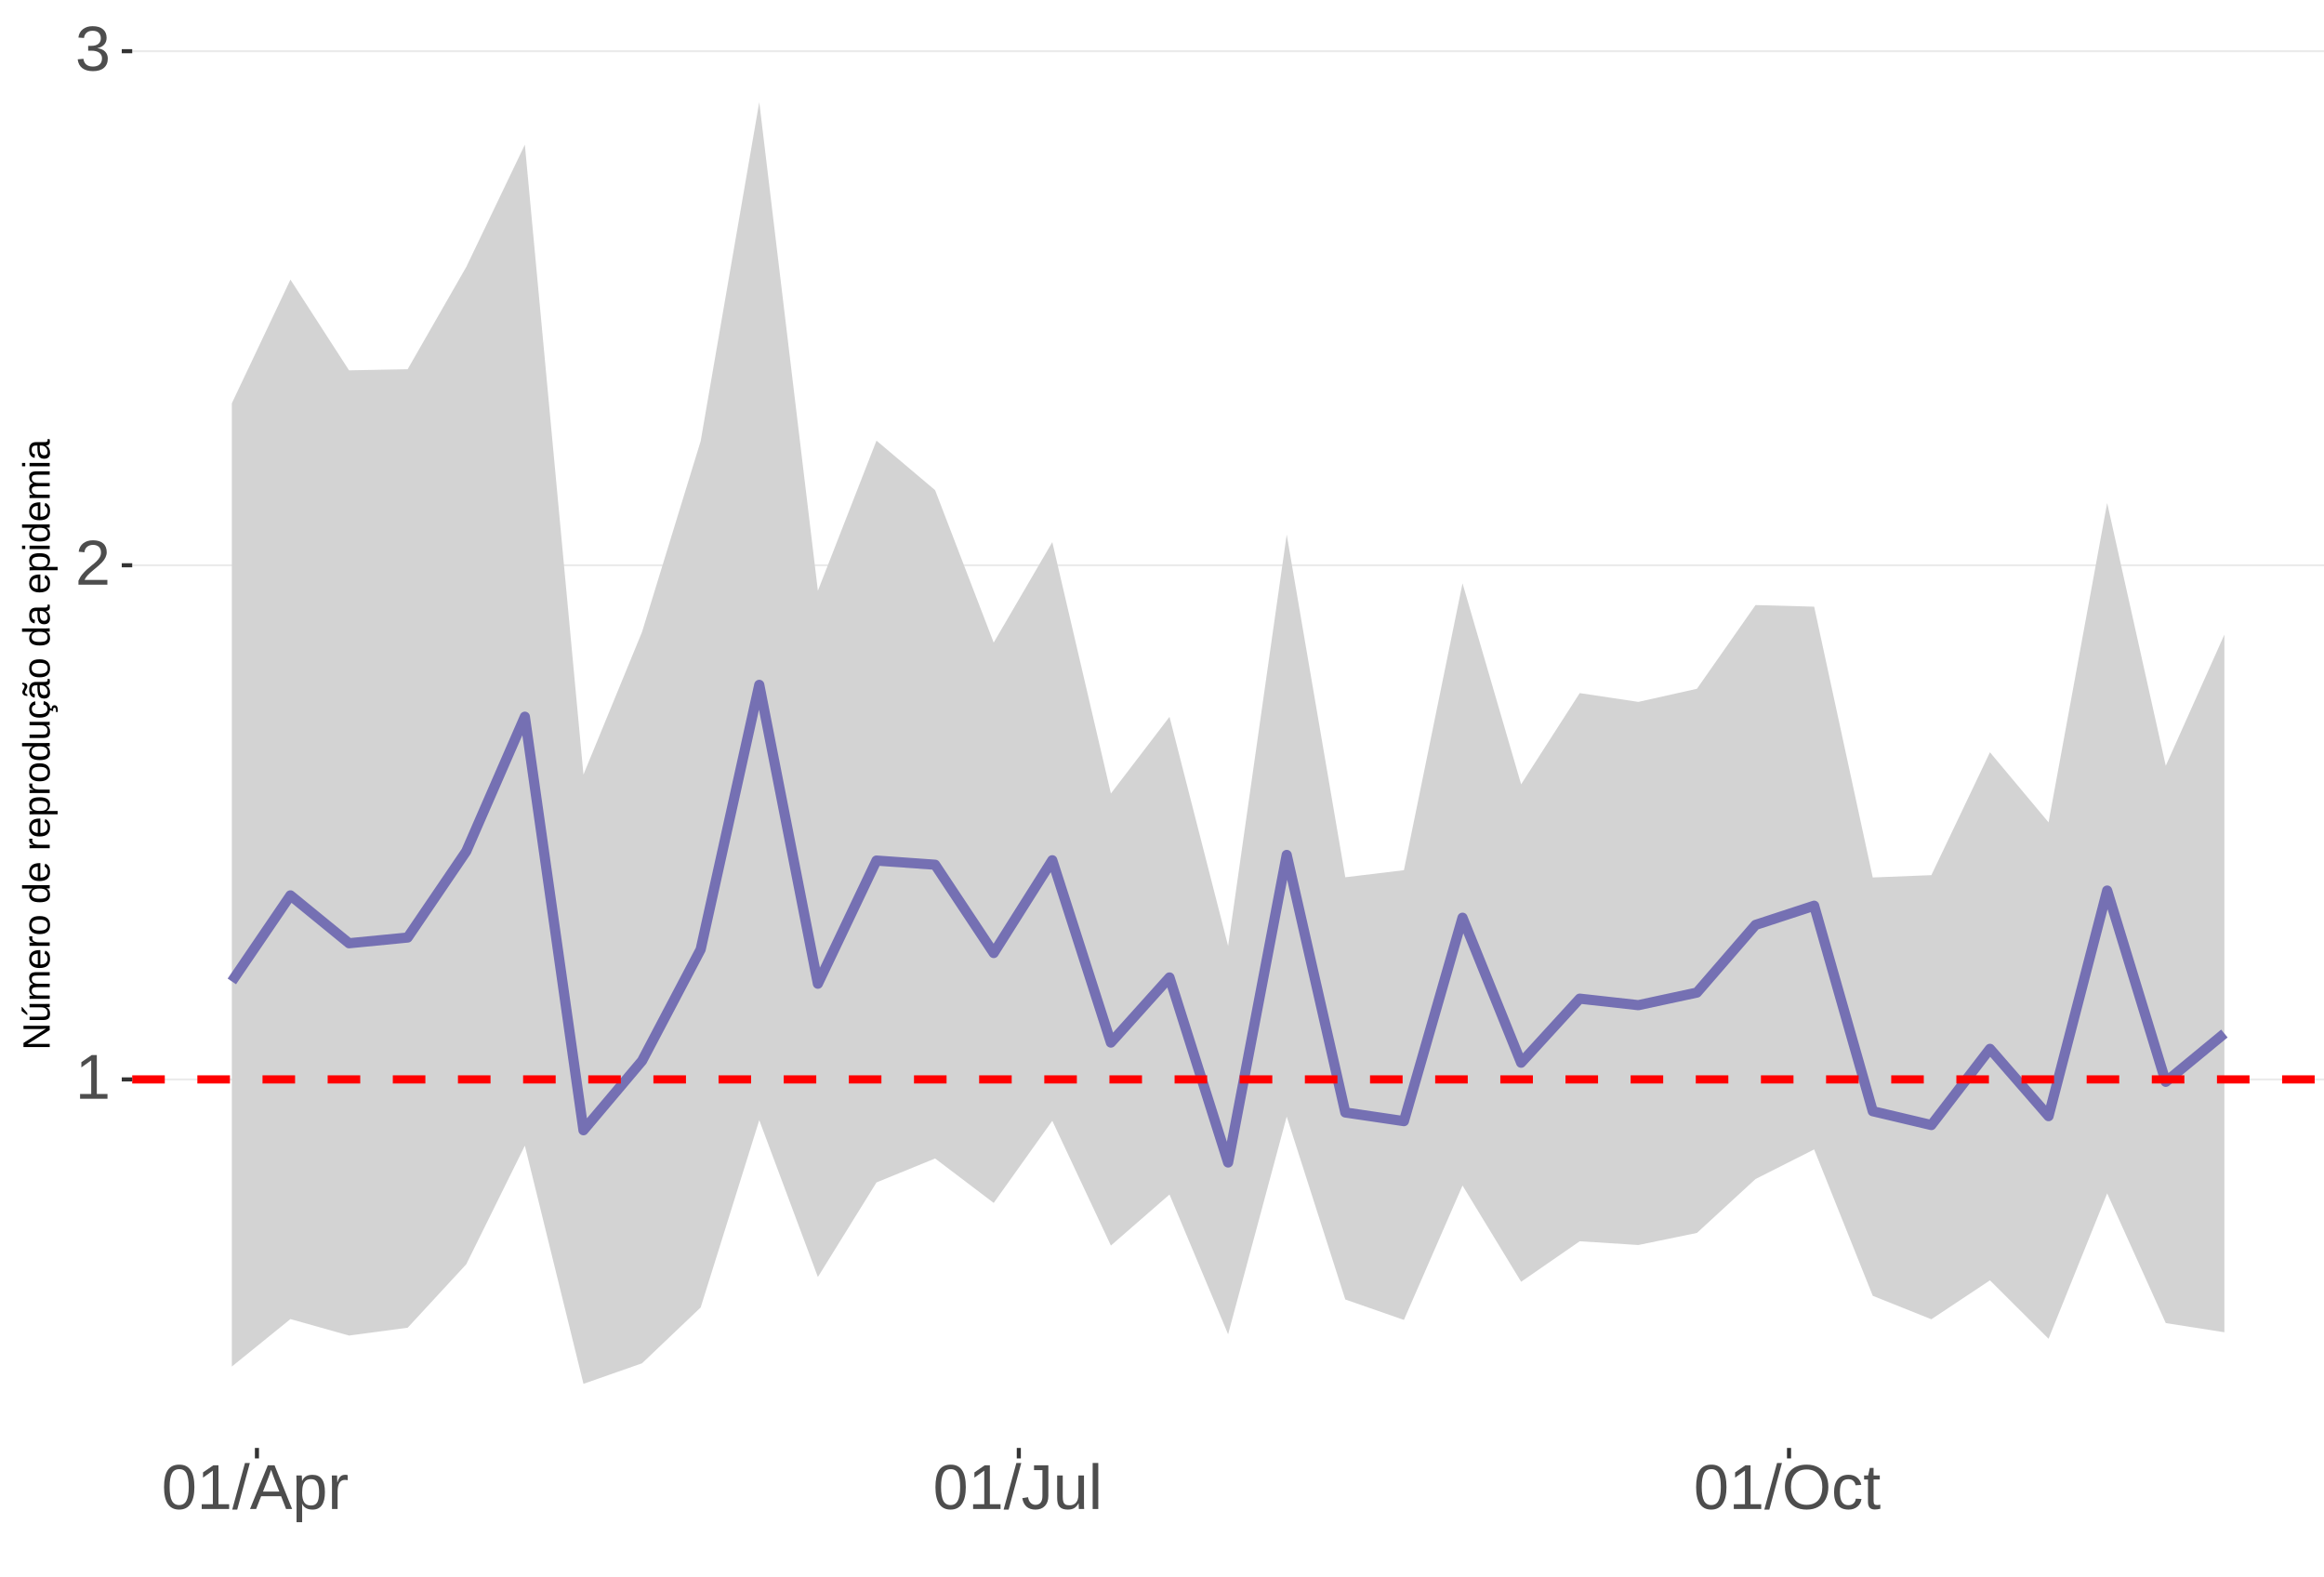
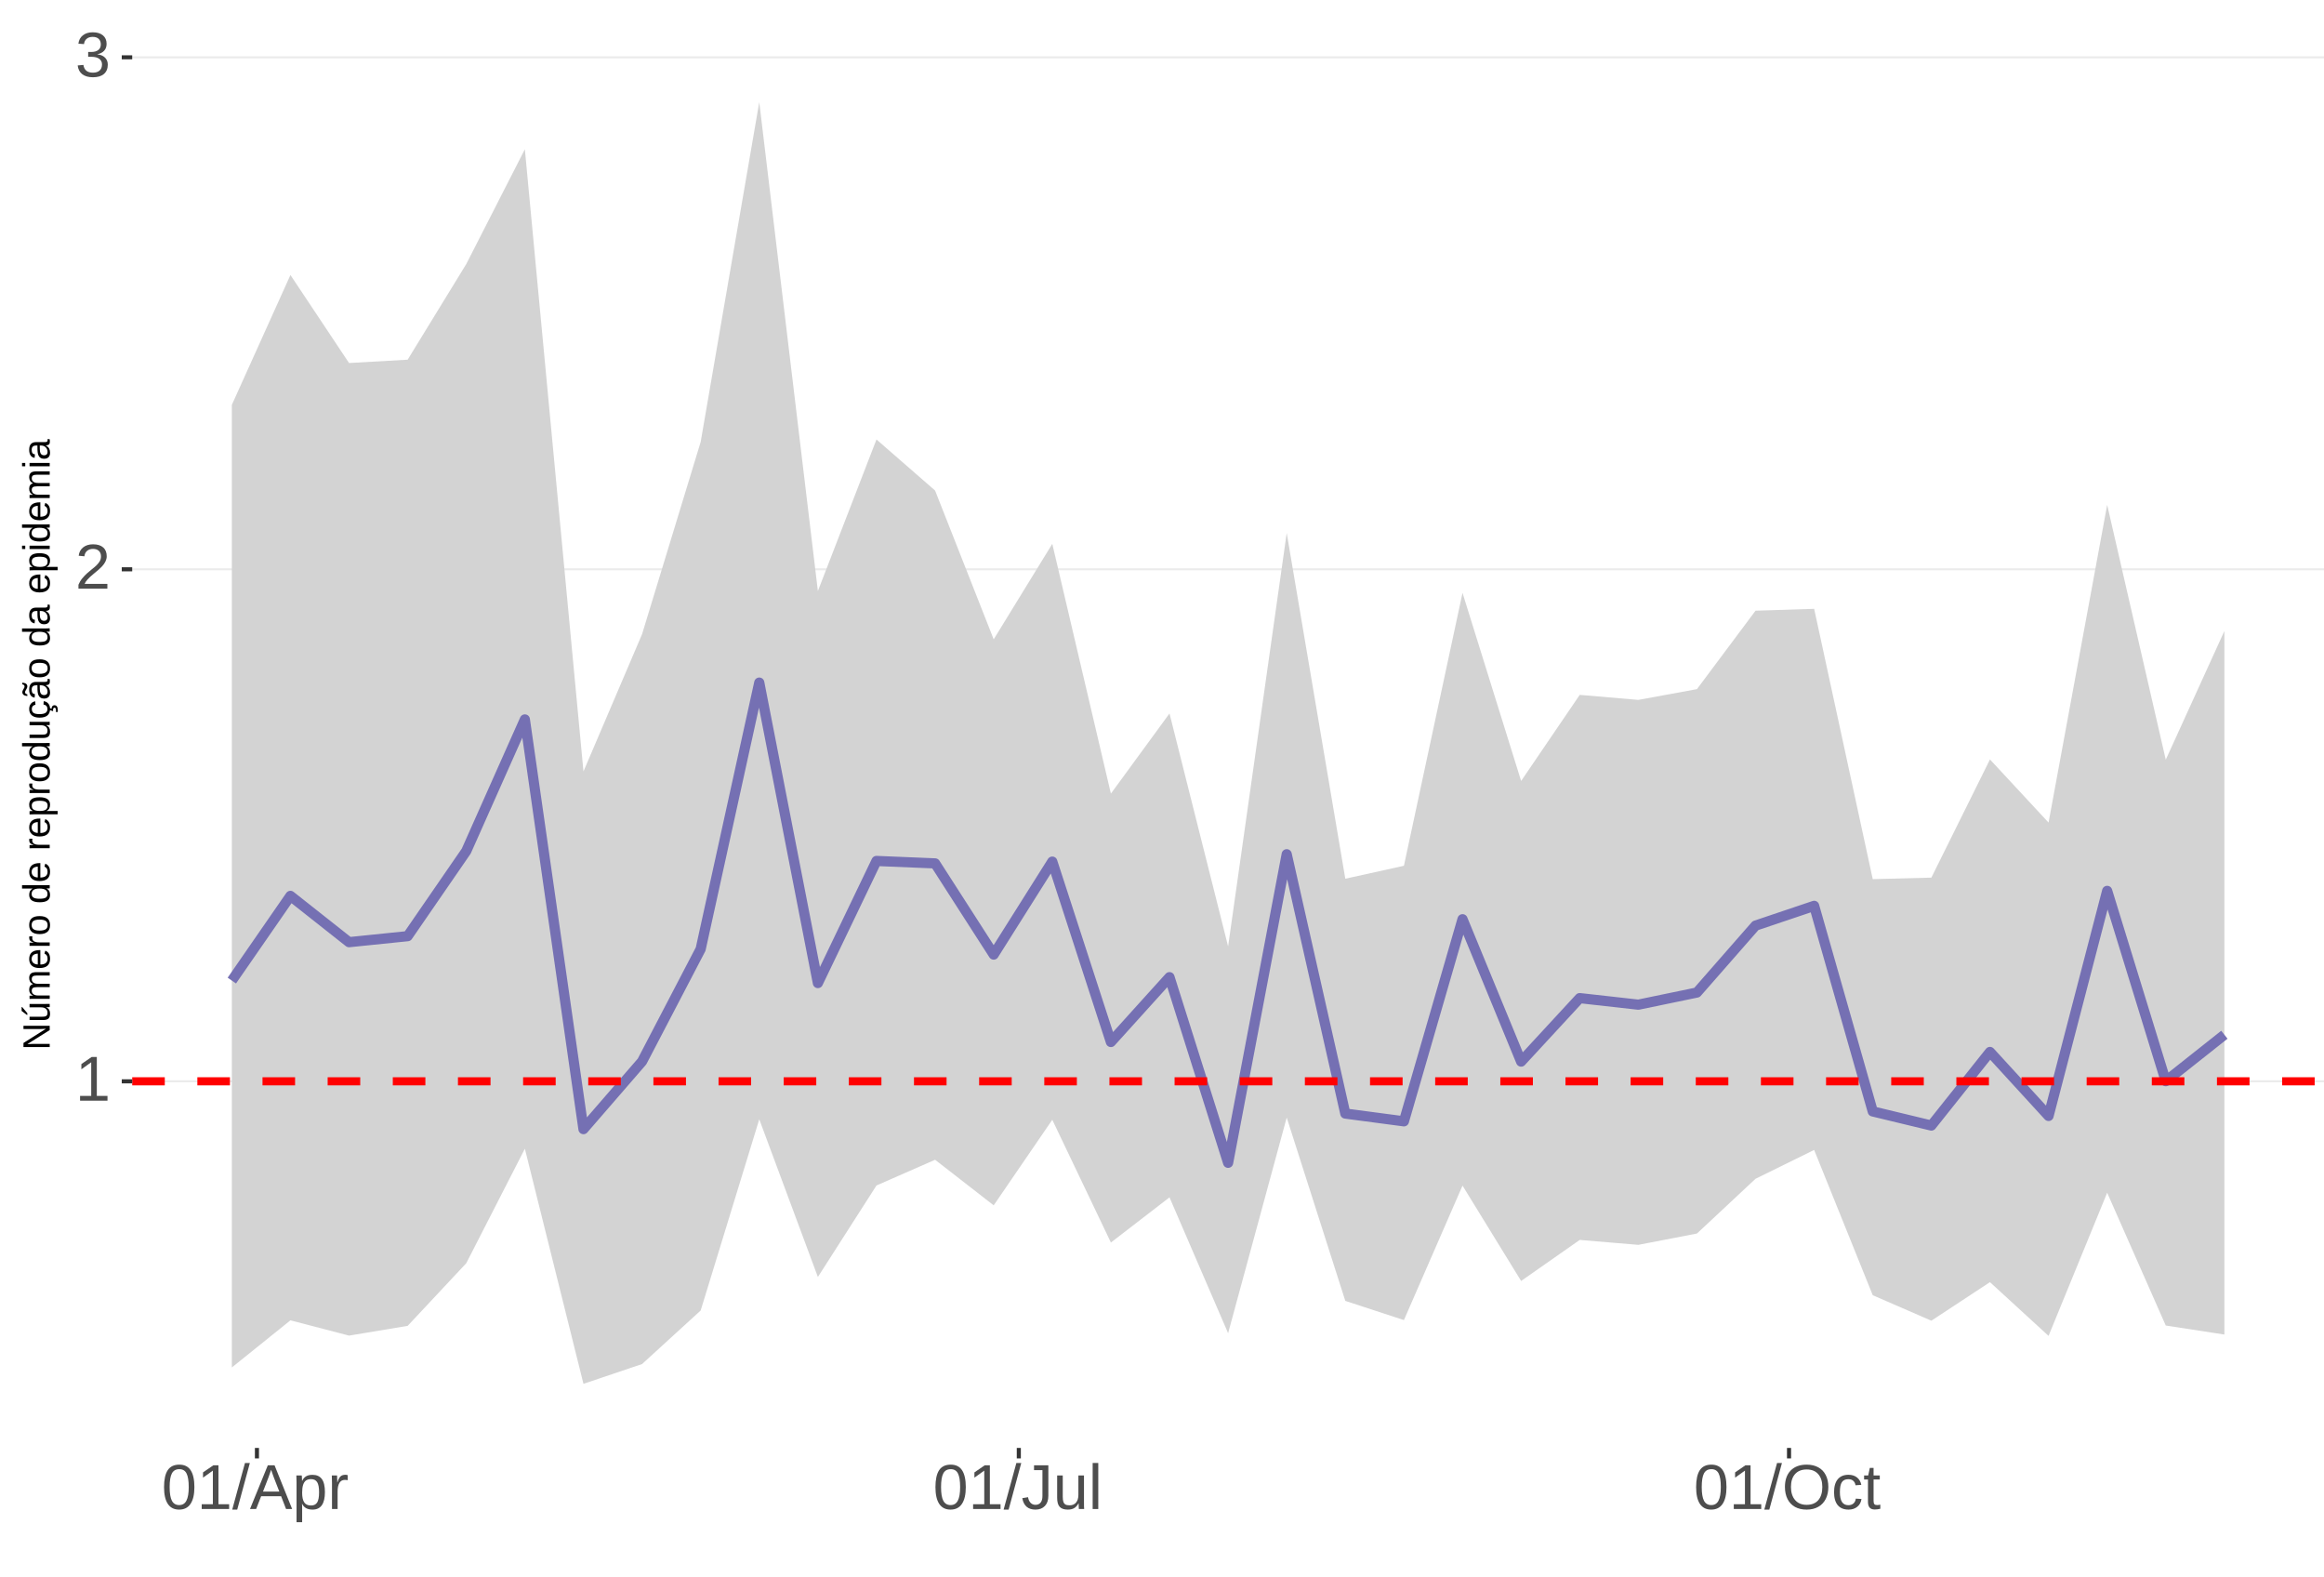
<svg xmlns="http://www.w3.org/2000/svg" xmlns:xlink="http://www.w3.org/1999/xlink" width="609pt" height="413pt" viewBox="0 0 609 413" version="1.1">
  <defs>
    <g>
      <symbol overflow="visible" id="glyph0-0">
        <path style="stroke:none;" d="M 1.672 -11.453 L 10.812 -11.453 L 10.812 0 L 1.672 0 Z M 2.281 -10.844 L 2.281 -0.625 L 10.203 -0.625 L 10.203 -10.844 Z M 2.281 -10.844 " />
      </symbol>
      <symbol overflow="visible" id="glyph0-1">
        <path style="stroke:none;" d="M 1.266 0 L 1.266 -1.25 L 4.188 -1.25 L 4.188 -10.062 L 1.609 -8.219 L 1.609 -9.594 L 4.312 -11.453 L 5.656 -11.453 L 5.656 -1.25 L 8.453 -1.25 L 8.453 0 Z M 1.266 0 " />
      </symbol>
      <symbol overflow="visible" id="glyph0-2">
        <path style="stroke:none;" d="M 0.844 0 L 0.844 -1.031 C 1.113 -1.664 1.445 -2.223 1.844 -2.703 C 2.25 -3.191 2.672 -3.633 3.109 -4.031 C 3.547 -4.426 3.977 -4.789 4.406 -5.125 C 4.844 -5.457 5.234 -5.789 5.578 -6.125 C 5.922 -6.469 6.203 -6.82 6.422 -7.188 C 6.641 -7.562 6.75 -7.977 6.75 -8.438 C 6.75 -9.07 6.562 -9.562 6.188 -9.906 C 5.82 -10.25 5.312 -10.422 4.656 -10.422 C 4.031 -10.422 3.516 -10.25 3.109 -9.906 C 2.703 -9.57 2.469 -9.098 2.406 -8.484 L 0.906 -8.625 C 1.008 -9.539 1.395 -10.27 2.062 -10.812 C 2.738 -11.352 3.602 -11.625 4.656 -11.625 C 5.812 -11.625 6.695 -11.352 7.312 -10.812 C 7.938 -10.27 8.25 -9.492 8.25 -8.484 C 8.25 -8.047 8.145 -7.602 7.938 -7.156 C 7.738 -6.719 7.438 -6.281 7.031 -5.844 C 6.633 -5.406 5.867 -4.727 4.734 -3.812 C 4.109 -3.301 3.609 -2.836 3.234 -2.422 C 2.867 -2.016 2.609 -1.625 2.453 -1.25 L 8.422 -1.25 L 8.422 0 Z M 0.844 0 " />
      </symbol>
      <symbol overflow="visible" id="glyph0-3">
        <path style="stroke:none;" d="M 8.531 -3.156 C 8.531 -2.102 8.191 -1.285 7.516 -0.703 C 6.848 -0.129 5.891 0.156 4.641 0.156 C 3.484 0.156 2.555 -0.102 1.859 -0.625 C 1.172 -1.145 0.766 -1.914 0.641 -2.938 L 2.141 -3.078 C 2.336 -1.723 3.172 -1.047 4.641 -1.047 C 5.379 -1.047 5.957 -1.227 6.375 -1.594 C 6.801 -1.957 7.016 -2.5 7.016 -3.219 C 7.016 -3.832 6.773 -4.316 6.297 -4.672 C 5.816 -5.023 5.125 -5.203 4.219 -5.203 L 3.391 -5.203 L 3.391 -6.469 L 4.188 -6.469 C 4.988 -6.469 5.609 -6.641 6.047 -6.984 C 6.484 -7.336 6.703 -7.82 6.703 -8.438 C 6.703 -9.051 6.52 -9.535 6.156 -9.891 C 5.801 -10.242 5.27 -10.422 4.562 -10.422 C 3.914 -10.422 3.395 -10.254 3 -9.922 C 2.602 -9.598 2.367 -9.133 2.297 -8.531 L 0.828 -8.641 C 0.941 -9.578 1.332 -10.305 2 -10.828 C 2.664 -11.359 3.523 -11.625 4.578 -11.625 C 5.723 -11.625 6.613 -11.359 7.25 -10.828 C 7.895 -10.297 8.219 -9.551 8.219 -8.594 C 8.219 -7.863 8.008 -7.27 7.594 -6.812 C 7.188 -6.352 6.594 -6.039 5.812 -5.875 L 5.812 -5.844 C 6.664 -5.75 7.332 -5.461 7.812 -4.984 C 8.289 -4.504 8.531 -3.895 8.531 -3.156 Z M 8.531 -3.156 " />
      </symbol>
      <symbol overflow="visible" id="glyph0-4">
        <path style="stroke:none;" d="M 8.609 -5.734 C 8.609 -3.816 8.27 -2.352 7.594 -1.344 C 6.926 -0.344 5.93 0.156 4.609 0.156 C 3.297 0.156 2.305 -0.344 1.641 -1.344 C 0.984 -2.344 0.656 -3.805 0.656 -5.734 C 0.656 -7.703 0.973 -9.176 1.609 -10.156 C 2.254 -11.133 3.27 -11.625 4.656 -11.625 C 6.008 -11.625 7.004 -11.129 7.641 -10.141 C 8.285 -9.148 8.609 -7.68 8.609 -5.734 Z M 7.125 -5.734 C 7.125 -7.391 6.93 -8.586 6.547 -9.328 C 6.172 -10.066 5.539 -10.438 4.656 -10.438 C 3.758 -10.438 3.113 -10.07 2.719 -9.344 C 2.32 -8.613 2.125 -7.41 2.125 -5.734 C 2.125 -4.109 2.32 -2.914 2.719 -2.156 C 3.125 -1.406 3.758 -1.031 4.625 -1.031 C 5.488 -1.031 6.117 -1.414 6.516 -2.188 C 6.922 -2.957 7.125 -4.141 7.125 -5.734 Z M 7.125 -5.734 " />
      </symbol>
      <symbol overflow="visible" id="glyph0-5">
        <path style="stroke:none;" d="M 0 0.156 L 3.344 -12.062 L 4.625 -12.062 L 1.312 0.156 Z M 0 0.156 " />
      </symbol>
      <symbol overflow="visible" id="glyph0-6">
        <path style="stroke:none;" d="M 9.484 0 L 8.188 -3.344 L 2.953 -3.344 L 1.641 0 L 0.031 0 L 4.703 -11.453 L 6.469 -11.453 L 11.078 0 Z M 5.578 -10.281 L 5.5 -10.062 C 5.363 -9.613 5.16 -9.035 4.891 -8.328 L 3.438 -4.562 L 7.719 -4.562 L 6.25 -8.344 C 6.094 -8.719 5.941 -9.141 5.797 -9.609 Z M 5.578 -10.281 " />
      </symbol>
      <symbol overflow="visible" id="glyph0-7">
        <path style="stroke:none;" d="M 8.562 -4.438 C 8.562 -1.375 7.484 0.156 5.328 0.156 C 3.973 0.156 3.062 -0.348 2.594 -1.359 L 2.547 -1.359 C 2.578 -1.316 2.594 -0.859 2.594 0.016 L 2.594 3.453 L 1.125 3.453 L 1.125 -7 C 1.125 -7.906 1.109 -8.504 1.078 -8.797 L 2.484 -8.797 C 2.492 -8.773 2.504 -8.695 2.516 -8.562 C 2.523 -8.438 2.535 -8.234 2.547 -7.953 C 2.555 -7.68 2.562 -7.492 2.562 -7.391 L 2.609 -7.391 C 2.867 -7.93 3.211 -8.328 3.641 -8.578 C 4.066 -8.828 4.629 -8.953 5.328 -8.953 C 6.41 -8.953 7.219 -8.586 7.75 -7.859 C 8.289 -7.141 8.562 -6 8.562 -4.438 Z M 7.031 -4.406 C 7.031 -5.633 6.863 -6.508 6.531 -7.031 C 6.195 -7.562 5.672 -7.828 4.953 -7.828 C 4.367 -7.828 3.91 -7.703 3.578 -7.453 C 3.254 -7.211 3.008 -6.832 2.844 -6.312 C 2.676 -5.789 2.594 -5.117 2.594 -4.297 C 2.594 -3.141 2.773 -2.285 3.141 -1.734 C 3.504 -1.191 4.102 -0.922 4.938 -0.922 C 5.664 -0.922 6.195 -1.188 6.531 -1.719 C 6.863 -2.25 7.031 -3.145 7.031 -4.406 Z M 7.031 -4.406 " />
      </symbol>
      <symbol overflow="visible" id="glyph0-8">
        <path style="stroke:none;" d="M 1.156 0 L 1.156 -6.75 C 1.156 -7.363 1.141 -8.047 1.109 -8.797 L 2.484 -8.797 C 2.523 -7.797 2.547 -7.195 2.547 -7 L 2.594 -7 C 2.82 -7.758 3.086 -8.273 3.391 -8.547 C 3.691 -8.828 4.117 -8.969 4.672 -8.969 C 4.867 -8.969 5.066 -8.938 5.266 -8.875 L 5.266 -7.547 C 5.078 -7.598 4.816 -7.625 4.484 -7.625 C 3.879 -7.625 3.414 -7.359 3.094 -6.828 C 2.781 -6.305 2.625 -5.562 2.625 -4.594 L 2.625 0 Z M 1.156 0 " />
      </symbol>
      <symbol overflow="visible" id="glyph0-9">
        <path style="stroke:none;" d="M 3.719 0.156 C 1.781 0.156 0.629 -0.844 0.266 -2.844 L 1.781 -3.094 C 1.875 -2.469 2.094 -1.977 2.438 -1.625 C 2.781 -1.27 3.207 -1.094 3.719 -1.094 C 4.289 -1.094 4.738 -1.285 5.062 -1.672 C 5.383 -2.066 5.547 -2.641 5.547 -3.391 L 5.547 -10.188 L 3.344 -10.188 L 3.344 -11.453 L 7.094 -11.453 L 7.094 -3.422 C 7.094 -2.305 6.789 -1.43 6.188 -0.797 C 5.582 -0.16 4.758 0.156 3.719 0.156 Z M 3.719 0.156 " />
      </symbol>
      <symbol overflow="visible" id="glyph0-10">
        <path style="stroke:none;" d="M 2.547 -8.797 L 2.547 -3.219 C 2.547 -2.633 2.602 -2.18 2.719 -1.859 C 2.832 -1.547 3.016 -1.316 3.266 -1.172 C 3.516 -1.035 3.883 -0.969 4.375 -0.969 C 5.07 -0.969 5.625 -1.207 6.031 -1.688 C 6.438 -2.176 6.641 -2.848 6.641 -3.703 L 6.641 -8.797 L 8.109 -8.797 L 8.109 -1.875 C 8.109 -0.852 8.125 -0.227 8.156 0 L 6.781 0 C 6.77 -0.031 6.758 -0.102 6.75 -0.219 C 6.75 -0.344 6.742 -0.477 6.734 -0.625 C 6.723 -0.781 6.711 -1.07 6.703 -1.5 L 6.688 -1.5 C 6.352 -0.895 5.961 -0.469 5.516 -0.219 C 5.078 0.031 4.531 0.156 3.875 0.156 C 2.906 0.156 2.195 -0.082 1.75 -0.562 C 1.301 -1.039 1.078 -1.832 1.078 -2.938 L 1.078 -8.797 Z M 2.547 -8.797 " />
      </symbol>
      <symbol overflow="visible" id="glyph0-11">
        <path style="stroke:none;" d="M 1.125 0 L 1.125 -12.062 L 2.594 -12.062 L 2.594 0 Z M 1.125 0 " />
      </symbol>
      <symbol overflow="visible" id="glyph0-12">
        <path style="stroke:none;" d="M 12.156 -5.781 C 12.156 -4.582 11.926 -3.531 11.469 -2.625 C 11.008 -1.727 10.352 -1.039 9.5 -0.562 C 8.645 -0.082 7.633 0.156 6.469 0.156 C 5.289 0.156 4.273 -0.078 3.422 -0.547 C 2.566 -1.023 1.91 -1.719 1.453 -2.625 C 1.004 -3.531 0.781 -4.582 0.781 -5.781 C 0.781 -7.613 1.281 -9.047 2.281 -10.078 C 3.289 -11.109 4.691 -11.625 6.484 -11.625 C 7.648 -11.625 8.66 -11.391 9.516 -10.922 C 10.367 -10.461 11.02 -9.789 11.469 -8.906 C 11.926 -8.031 12.156 -6.988 12.156 -5.781 Z M 10.578 -5.781 C 10.578 -7.207 10.219 -8.328 9.5 -9.141 C 8.789 -9.953 7.785 -10.359 6.484 -10.359 C 5.172 -10.359 4.156 -9.957 3.438 -9.156 C 2.719 -8.352 2.359 -7.227 2.359 -5.781 C 2.359 -4.344 2.719 -3.203 3.438 -2.359 C 4.164 -1.516 5.176 -1.094 6.469 -1.094 C 7.789 -1.094 8.805 -1.5 9.516 -2.312 C 10.223 -3.133 10.578 -4.289 10.578 -5.781 Z M 10.578 -5.781 " />
      </symbol>
      <symbol overflow="visible" id="glyph0-13">
        <path style="stroke:none;" d="M 2.234 -4.438 C 2.234 -3.27 2.414 -2.406 2.781 -1.844 C 3.156 -1.281 3.711 -1 4.453 -1 C 4.973 -1 5.406 -1.141 5.75 -1.422 C 6.102 -1.703 6.32 -2.133 6.406 -2.719 L 7.891 -2.625 C 7.773 -1.77 7.41 -1.094 6.797 -0.594 C 6.191 -0.094 5.426 0.156 4.5 0.156 C 3.27 0.156 2.328 -0.227 1.672 -1 C 1.023 -1.781 0.703 -2.914 0.703 -4.406 C 0.703 -5.883 1.023 -7.016 1.672 -7.797 C 2.328 -8.578 3.266 -8.969 4.484 -8.969 C 5.379 -8.969 6.125 -8.734 6.719 -8.266 C 7.312 -7.797 7.688 -7.148 7.844 -6.328 L 6.328 -6.219 C 6.254 -6.707 6.062 -7.094 5.75 -7.375 C 5.445 -7.664 5.008 -7.812 4.438 -7.812 C 3.664 -7.812 3.102 -7.551 2.75 -7.031 C 2.406 -6.52 2.234 -5.656 2.234 -4.438 Z M 2.234 -4.438 " />
      </symbol>
      <symbol overflow="visible" id="glyph0-14">
        <path style="stroke:none;" d="M 4.5 -0.062 C 4.02 0.062 3.531 0.125 3.031 0.125 C 1.852 0.125 1.266 -0.535 1.266 -1.859 L 1.266 -7.734 L 0.25 -7.734 L 0.25 -8.797 L 1.328 -8.797 L 1.75 -10.766 L 2.734 -10.766 L 2.734 -8.797 L 4.359 -8.797 L 4.359 -7.734 L 2.734 -7.734 L 2.734 -2.172 C 2.734 -1.754 2.801 -1.457 2.938 -1.281 C 3.07 -1.113 3.312 -1.031 3.656 -1.031 C 3.852 -1.031 4.133 -1.066 4.5 -1.141 Z M 4.5 -0.062 " />
      </symbol>
      <symbol overflow="visible" id="glyph1-0">
        <path style="stroke:none;" d="M -6.875 -1 L -6.875 -6.5 L 0 -6.5 L 0 -1 Z M -6.516 -1.375 L -0.375 -1.375 L -0.375 -6.125 L -6.516 -6.125 Z M -6.516 -1.375 " />
      </symbol>
      <symbol overflow="visible" id="glyph1-1">
        <path style="stroke:none;" d="M 0 -5.281 L -5.859 -1.609 L -5.391 -1.625 L -4.578 -1.656 L 0 -1.656 L 0 -0.828 L -6.875 -0.828 L -6.875 -1.906 L -0.984 -5.625 C -1.617 -5.582 -2.082 -5.562 -2.375 -5.562 L -6.875 -5.562 L -6.875 -6.406 L 0 -6.406 Z M 0 -5.281 " />
      </symbol>
      <symbol overflow="visible" id="glyph1-2">
        <path style="stroke:none;" d="M -5.281 -1.562 L -1.938 -1.562 C -1.582 -1.562 -1.305 -1.594 -1.109 -1.656 C -0.922 -1.727 -0.785 -1.836 -0.703 -1.984 C -0.617 -2.141 -0.578 -2.363 -0.578 -2.656 C -0.578 -3.07 -0.723 -3.398 -1.016 -3.641 C -1.305 -3.891 -1.707 -4.016 -2.219 -4.016 L -5.281 -4.016 L -5.281 -4.906 L -1.125 -4.906 C -0.508 -4.906 -0.133 -4.91 0 -4.922 L 0 -4.094 C -0.02 -4.094 -0.062 -4.086 -0.125 -4.078 C -0.195 -4.078 -0.281 -4.07 -0.375 -4.062 C -0.469 -4.062 -0.645 -4.062 -0.906 -4.062 L -0.906 -4.047 C -0.539 -3.848 -0.281 -3.613 -0.125 -3.344 C 0.02 -3.082 0.094 -2.754 0.094 -2.359 C 0.094 -1.773 -0.047 -1.348 -0.328 -1.078 C -0.617 -0.816 -1.098 -0.688 -1.766 -0.688 L -5.281 -0.688 Z M -5.859 -2.031 L -5.969 -2.031 L -7.359 -3.078 L -7.359 -4.094 L -7.219 -4.094 L -5.859 -2.484 Z M -5.859 -2.031 " />
      </symbol>
      <symbol overflow="visible" id="glyph1-3">
        <path style="stroke:none;" d="M 0 -3.75 L -3.344 -3.75 C -3.852 -3.75 -4.207 -3.676 -4.406 -3.531 C -4.602 -3.395 -4.703 -3.145 -4.703 -2.781 C -4.703 -2.406 -4.555 -2.109 -4.266 -1.891 C -3.984 -1.672 -3.582 -1.562 -3.062 -1.562 L 0 -1.562 L 0 -0.688 L -4.156 -0.688 C -4.77 -0.688 -5.145 -0.68 -5.281 -0.672 L -5.281 -1.5 C -5.27 -1.5 -5.227 -1.5 -5.156 -1.5 C -5.082 -1.508 -5 -1.516 -4.906 -1.516 C -4.812 -1.523 -4.633 -1.531 -4.375 -1.531 L -4.375 -1.547 C -4.75 -1.734 -5.008 -1.945 -5.156 -2.188 C -5.301 -2.438 -5.375 -2.738 -5.375 -3.094 C -5.375 -3.488 -5.297 -3.801 -5.141 -4.031 C -4.984 -4.27 -4.727 -4.438 -4.375 -4.531 L -4.375 -4.547 C -4.727 -4.723 -4.984 -4.941 -5.141 -5.203 C -5.297 -5.461 -5.375 -5.773 -5.375 -6.141 C -5.375 -6.672 -5.227 -7.055 -4.938 -7.297 C -4.656 -7.547 -4.18 -7.672 -3.516 -7.672 L 0 -7.672 L 0 -6.797 L -3.344 -6.797 C -3.852 -6.797 -4.207 -6.723 -4.406 -6.578 C -4.602 -6.441 -4.703 -6.191 -4.703 -5.828 C -4.703 -5.453 -4.555 -5.156 -4.266 -4.938 C -3.984 -4.727 -3.582 -4.625 -3.062 -4.625 L 0 -4.625 Z M 0 -3.75 " />
      </symbol>
      <symbol overflow="visible" id="glyph1-4">
        <path style="stroke:none;" d="M -2.453 -1.344 C -1.848 -1.344 -1.379 -1.469 -1.047 -1.719 C -0.723 -1.969 -0.562 -2.336 -0.562 -2.828 C -0.562 -3.203 -0.633 -3.504 -0.781 -3.734 C -0.938 -3.961 -1.133 -4.117 -1.375 -4.203 L -1.156 -4.969 C -0.32 -4.656 0.094 -3.941 0.094 -2.828 C 0.094 -2.047 -0.133 -1.445 -0.594 -1.031 C -1.062 -0.625 -1.754 -0.422 -2.672 -0.422 C -3.547 -0.422 -4.211 -0.625 -4.672 -1.031 C -5.141 -1.445 -5.375 -2.031 -5.375 -2.781 C -5.375 -4.344 -4.441 -5.125 -2.578 -5.125 L -2.453 -5.125 Z M -3.125 -4.203 C -3.688 -4.16 -4.094 -4.02 -4.344 -3.781 C -4.602 -3.551 -4.734 -3.219 -4.734 -2.781 C -4.734 -2.352 -4.586 -2.016 -4.297 -1.766 C -4.016 -1.516 -3.625 -1.379 -3.125 -1.359 Z M -3.125 -4.203 " />
      </symbol>
      <symbol overflow="visible" id="glyph1-5">
        <path style="stroke:none;" d="M 0 -0.688 L -4.047 -0.688 C -4.422 -0.688 -4.832 -0.68 -5.281 -0.672 L -5.281 -1.5 C -4.688 -1.52 -4.328 -1.531 -4.203 -1.531 L -4.203 -1.547 C -4.66 -1.691 -4.969 -1.852 -5.125 -2.031 C -5.289 -2.219 -5.375 -2.477 -5.375 -2.812 C -5.375 -2.926 -5.359 -3.047 -5.328 -3.172 L -4.531 -3.172 C -4.562 -3.047 -4.578 -2.891 -4.578 -2.703 C -4.578 -2.336 -4.422 -2.055 -4.109 -1.859 C -3.797 -1.672 -3.344 -1.578 -2.75 -1.578 L 0 -1.578 Z M 0 -0.688 " />
      </symbol>
      <symbol overflow="visible" id="glyph1-6">
        <path style="stroke:none;" d="M -2.641 -5.141 C -1.723 -5.141 -1.035 -4.938 -0.578 -4.531 C -0.129 -4.125 0.094 -3.535 0.094 -2.766 C 0.094 -1.992 -0.141 -1.41 -0.609 -1.016 C -1.078 -0.617 -1.754 -0.422 -2.641 -0.422 C -4.461 -0.422 -5.375 -1.207 -5.375 -2.781 C -5.375 -3.594 -5.148 -4.188 -4.703 -4.562 C -4.266 -4.945 -3.578 -5.141 -2.641 -5.141 Z M -2.641 -4.219 C -3.367 -4.219 -3.898 -4.109 -4.234 -3.891 C -4.566 -3.672 -4.734 -3.305 -4.734 -2.797 C -4.734 -2.285 -4.562 -1.914 -4.219 -1.688 C -3.883 -1.457 -3.359 -1.344 -2.641 -1.344 C -1.953 -1.344 -1.43 -1.453 -1.078 -1.672 C -0.723 -1.898 -0.547 -2.258 -0.547 -2.75 C -0.547 -3.281 -0.711 -3.656 -1.047 -3.875 C -1.391 -4.102 -1.922 -4.219 -2.641 -4.219 Z M -2.641 -4.219 " />
      </symbol>
      <symbol overflow="visible" id="glyph1-7">
        <path style="stroke:none;" d="" />
      </symbol>
      <symbol overflow="visible" id="glyph1-8">
        <path style="stroke:none;" d="M -0.844 -4.016 C -0.508 -3.848 -0.27 -3.629 -0.125 -3.359 C 0.02 -3.086 0.094 -2.754 0.094 -2.359 C 0.094 -1.691 -0.129 -1.203 -0.578 -0.891 C -1.023 -0.578 -1.707 -0.422 -2.625 -0.422 C -4.457 -0.422 -5.375 -1.066 -5.375 -2.359 C -5.375 -2.766 -5.301 -3.098 -5.156 -3.359 C -5.008 -3.629 -4.781 -3.848 -4.469 -4.016 L -7.25 -4.016 L -7.25 -4.891 L -1.094 -4.891 C -0.539 -4.891 -0.176 -4.898 0 -4.922 L 0 -4.078 C -0.051 -4.066 -0.172 -4.055 -0.359 -4.047 C -0.547 -4.035 -0.707 -4.031 -0.844 -4.031 Z M -2.641 -1.344 C -1.898 -1.344 -1.367 -1.438 -1.047 -1.625 C -0.734 -1.82 -0.578 -2.145 -0.578 -2.594 C -0.578 -3.082 -0.75 -3.441 -1.094 -3.672 C -1.438 -3.898 -1.973 -4.016 -2.703 -4.016 C -3.398 -4.016 -3.91 -3.898 -4.234 -3.672 C -4.566 -3.441 -4.734 -3.082 -4.734 -2.594 C -4.734 -2.156 -4.566 -1.836 -4.234 -1.641 C -3.91 -1.441 -3.379 -1.344 -2.641 -1.344 Z M -2.641 -1.344 " />
      </symbol>
      <symbol overflow="visible" id="glyph1-9">
        <path style="stroke:none;" d="M -2.672 -5.141 C -0.828 -5.141 0.094 -4.492 0.094 -3.203 C 0.094 -2.391 -0.211 -1.844 -0.828 -1.562 L -0.828 -1.531 C -0.797 -1.539 -0.516 -1.547 0.016 -1.547 L 2.078 -1.547 L 2.078 -0.672 L -4.203 -0.672 C -4.742 -0.672 -5.102 -0.66 -5.281 -0.641 L -5.281 -1.5 C -5.27 -1.5 -5.223 -1.5 -5.141 -1.5 C -5.066 -1.508 -4.945 -1.52 -4.781 -1.531 C -4.613 -1.539 -4.5 -1.547 -4.438 -1.547 L -4.438 -1.562 C -4.758 -1.719 -4.992 -1.922 -5.141 -2.172 C -5.297 -2.43 -5.375 -2.773 -5.375 -3.203 C -5.375 -3.848 -5.156 -4.332 -4.719 -4.656 C -4.281 -4.977 -3.598 -5.141 -2.672 -5.141 Z M -2.641 -4.219 C -3.379 -4.219 -3.906 -4.117 -4.219 -3.922 C -4.539 -3.723 -4.703 -3.406 -4.703 -2.969 C -4.703 -2.625 -4.629 -2.352 -4.484 -2.156 C -4.336 -1.957 -4.109 -1.805 -3.797 -1.703 C -3.484 -1.598 -3.078 -1.547 -2.578 -1.547 C -1.879 -1.547 -1.363 -1.656 -1.031 -1.875 C -0.707 -2.102 -0.547 -2.469 -0.547 -2.969 C -0.547 -3.406 -0.707 -3.723 -1.031 -3.922 C -1.352 -4.117 -1.891 -4.219 -2.641 -4.219 Z M -2.641 -4.219 " />
      </symbol>
      <symbol overflow="visible" id="glyph1-10">
        <path style="stroke:none;" d="M -5.281 -1.531 L -1.938 -1.531 C -1.582 -1.531 -1.305 -1.562 -1.109 -1.625 C -0.922 -1.695 -0.785 -1.805 -0.703 -1.953 C -0.617 -2.109 -0.578 -2.332 -0.578 -2.625 C -0.578 -3.039 -0.723 -3.367 -1.016 -3.609 C -1.305 -3.859 -1.707 -3.984 -2.219 -3.984 L -5.281 -3.984 L -5.281 -4.875 L -1.125 -4.875 C -0.508 -4.875 -0.133 -4.879 0 -4.891 L 0 -4.062 C -0.02 -4.062 -0.062 -4.055 -0.125 -4.047 C -0.195 -4.047 -0.281 -4.039 -0.375 -4.031 C -0.469 -4.031 -0.645 -4.031 -0.906 -4.031 L -0.906 -4.016 C -0.539 -3.816 -0.281 -3.582 -0.125 -3.312 C 0.02 -3.051 0.094 -2.723 0.094 -2.328 C 0.094 -1.742 -0.047 -1.316 -0.328 -1.047 C -0.617 -0.785 -1.098 -0.656 -1.766 -0.656 L -5.281 -0.656 Z M -5.281 -1.531 " />
      </symbol>
      <symbol overflow="visible" id="glyph1-11">
        <path style="stroke:none;" d="M -2.672 -1.344 C -1.961 -1.344 -1.438 -1.453 -1.094 -1.672 C -0.758 -1.891 -0.594 -2.223 -0.594 -2.672 C -0.594 -2.984 -0.676 -3.242 -0.844 -3.453 C -1.02 -3.672 -1.281 -3.801 -1.625 -3.844 L -1.578 -4.734 C -1.066 -4.672 -0.66 -4.457 -0.359 -4.094 C -0.055 -3.727 0.094 -3.266 0.094 -2.703 C 0.094 -1.961 -0.133 -1.395 -0.594 -1 C -1.062 -0.613 -1.742 -0.422 -2.641 -0.422 C -3.535 -0.422 -4.211 -0.613 -4.672 -1 C -5.141 -1.395 -5.375 -1.957 -5.375 -2.688 C -5.375 -3.227 -5.234 -3.676 -4.953 -4.031 C -4.68 -4.395 -4.297 -4.617 -3.797 -4.703 L -3.734 -3.797 C -4.023 -3.754 -4.254 -3.641 -4.422 -3.453 C -4.598 -3.266 -4.688 -3.004 -4.688 -2.672 C -4.688 -2.203 -4.531 -1.863 -4.219 -1.656 C -3.914 -1.445 -3.398 -1.344 -2.672 -1.344 Z M 1.234 -3.672 C 1.828 -3.672 2.125 -3.223 2.125 -2.328 C 2.125 -2.148 2.113 -2.004 2.094 -1.891 L 1.625 -1.891 C 1.645 -2.055 1.656 -2.195 1.656 -2.312 C 1.656 -2.789 1.52 -3.031 1.25 -3.031 C 1 -3.031 0.875 -2.812 0.875 -2.375 C 0.875 -2.238 0.879 -2.148 0.891 -2.109 L 0 -2.422 L 0 -2.938 L 0.484 -2.75 C 0.492 -3.062 0.566 -3.289 0.703 -3.438 C 0.836 -3.594 1.016 -3.672 1.234 -3.672 Z M 1.234 -3.672 " />
      </symbol>
      <symbol overflow="visible" id="glyph1-12">
        <path style="stroke:none;" d="M 0.094 -2.016 C 0.094 -1.484 -0.047 -1.082 -0.328 -0.812 C -0.609 -0.551 -0.988 -0.422 -1.469 -0.422 C -2.02 -0.422 -2.441 -0.598 -2.734 -0.953 C -3.023 -1.316 -3.18 -1.898 -3.203 -2.703 L -3.219 -3.891 L -3.516 -3.891 C -3.941 -3.891 -4.25 -3.797 -4.438 -3.609 C -4.625 -3.43 -4.719 -3.148 -4.719 -2.766 C -4.719 -2.367 -4.648 -2.078 -4.516 -1.891 C -4.379 -1.711 -4.164 -1.609 -3.875 -1.578 L -3.953 -0.656 C -4.898 -0.812 -5.375 -1.52 -5.375 -2.781 C -5.375 -3.445 -5.223 -3.945 -4.922 -4.281 C -4.617 -4.613 -4.18 -4.781 -3.609 -4.781 L -1.328 -4.781 C -1.066 -4.781 -0.867 -4.812 -0.734 -4.875 C -0.609 -4.945 -0.547 -5.082 -0.547 -5.281 C -0.547 -5.363 -0.555 -5.457 -0.578 -5.562 L -0.031 -5.562 C 0.02 -5.344 0.047 -5.117 0.047 -4.891 C 0.047 -4.555 -0.035 -4.316 -0.203 -4.172 C -0.379 -4.023 -0.648 -3.941 -1.016 -3.922 L -1.016 -3.891 C -0.609 -3.672 -0.32 -3.41 -0.156 -3.109 C 0.008 -2.805 0.094 -2.441 0.094 -2.016 Z M -0.562 -2.219 C -0.562 -2.539 -0.633 -2.828 -0.781 -3.078 C -0.926 -3.328 -1.125 -3.523 -1.375 -3.672 C -1.633 -3.816 -1.898 -3.891 -2.172 -3.891 L -2.609 -3.891 L -2.594 -2.938 C -2.582 -2.52 -2.535 -2.203 -2.453 -1.984 C -2.379 -1.773 -2.258 -1.613 -2.094 -1.5 C -1.938 -1.383 -1.723 -1.328 -1.453 -1.328 C -1.172 -1.328 -0.953 -1.406 -0.797 -1.562 C -0.641 -1.719 -0.562 -1.938 -0.562 -2.219 Z M -5.859 -3.609 C -5.859 -3.473 -5.891 -3.332 -5.953 -3.188 C -6.016 -3.051 -6.082 -2.922 -6.156 -2.797 C -6.227 -2.672 -6.297 -2.551 -6.359 -2.438 C -6.422 -2.32 -6.453 -2.211 -6.453 -2.109 C -6.453 -1.93 -6.398 -1.797 -6.297 -1.703 C -6.191 -1.617 -6.047 -1.562 -5.859 -1.531 L -5.859 -1.094 C -6.191 -1.125 -6.441 -1.176 -6.609 -1.25 C -6.785 -1.332 -6.922 -1.441 -7.016 -1.578 C -7.117 -1.711 -7.172 -1.879 -7.172 -2.078 C -7.172 -2.223 -7.141 -2.363 -7.078 -2.5 C -7.023 -2.633 -6.957 -2.766 -6.875 -2.891 C -6.801 -3.023 -6.734 -3.145 -6.672 -3.25 C -6.617 -3.363 -6.594 -3.473 -6.594 -3.578 C -6.594 -3.898 -6.785 -4.086 -7.172 -4.141 L -7.172 -4.594 C -6.691 -4.539 -6.352 -4.43 -6.156 -4.266 C -5.957 -4.098 -5.859 -3.879 -5.859 -3.609 Z M -5.859 -3.609 " />
      </symbol>
      <symbol overflow="visible" id="glyph1-13">
        <path style="stroke:none;" d="M 0.094 -2.016 C 0.094 -1.484 -0.047 -1.082 -0.328 -0.812 C -0.609 -0.551 -0.988 -0.422 -1.469 -0.422 C -2.02 -0.422 -2.441 -0.598 -2.734 -0.953 C -3.023 -1.316 -3.18 -1.898 -3.203 -2.703 L -3.219 -3.891 L -3.516 -3.891 C -3.941 -3.891 -4.25 -3.797 -4.438 -3.609 C -4.625 -3.43 -4.719 -3.148 -4.719 -2.766 C -4.719 -2.367 -4.648 -2.078 -4.516 -1.891 C -4.379 -1.711 -4.164 -1.609 -3.875 -1.578 L -3.953 -0.656 C -4.898 -0.812 -5.375 -1.52 -5.375 -2.781 C -5.375 -3.445 -5.223 -3.945 -4.922 -4.281 C -4.617 -4.613 -4.18 -4.781 -3.609 -4.781 L -1.328 -4.781 C -1.066 -4.781 -0.867 -4.812 -0.734 -4.875 C -0.609 -4.945 -0.547 -5.082 -0.547 -5.281 C -0.547 -5.363 -0.555 -5.457 -0.578 -5.562 L -0.031 -5.562 C 0.02 -5.344 0.047 -5.117 0.047 -4.891 C 0.047 -4.555 -0.035 -4.316 -0.203 -4.172 C -0.379 -4.023 -0.648 -3.941 -1.016 -3.922 L -1.016 -3.891 C -0.609 -3.672 -0.32 -3.41 -0.156 -3.109 C 0.008 -2.805 0.094 -2.441 0.094 -2.016 Z M -0.562 -2.219 C -0.562 -2.539 -0.633 -2.828 -0.781 -3.078 C -0.926 -3.328 -1.125 -3.523 -1.375 -3.672 C -1.633 -3.816 -1.898 -3.891 -2.172 -3.891 L -2.609 -3.891 L -2.594 -2.938 C -2.582 -2.52 -2.535 -2.203 -2.453 -1.984 C -2.379 -1.773 -2.258 -1.613 -2.094 -1.5 C -1.938 -1.383 -1.723 -1.328 -1.453 -1.328 C -1.172 -1.328 -0.953 -1.406 -0.797 -1.562 C -0.641 -1.719 -0.562 -1.938 -0.562 -2.219 Z M -0.562 -2.219 " />
      </symbol>
      <symbol overflow="visible" id="glyph1-14">
        <path style="stroke:none;" d="M -6.406 -0.672 L -7.25 -0.672 L -7.25 -1.547 L -6.406 -1.547 Z M 0 -0.672 L -5.281 -0.672 L -5.281 -1.547 L 0 -1.547 Z M 0 -0.672 " />
      </symbol>
    </g>
    <clipPath id="clip1">
      <path d="M 34.645 9.961 L 609 9.961 L 609 379.328 L 34.645 379.328 Z M 34.645 9.961 " />
    </clipPath>
    <clipPath id="clip2">
-       <path d="M 34.645 282 L 609 282 L 609 284 L 34.645 284 Z M 34.645 282 " />
+       <path d="M 34.645 283 L 609 283 L 609 284 L 34.645 284 Z M 34.645 283 " />
    </clipPath>
    <clipPath id="clip3">
-       <path d="M 34.645 147 L 609 147 L 609 149 L 34.645 149 Z M 34.645 147 " />
+       <path d="M 34.645 148 L 609 148 L 609 150 L 34.645 150 Z M 34.645 148 " />
    </clipPath>
    <clipPath id="clip4">
-       <path d="M 34.645 13 L 609 13 L 609 14 L 34.645 14 Z M 34.645 13 " />
+       <path d="M 34.645 14 L 609 14 L 609 16 L 34.645 16 Z M 34.645 14 " />
    </clipPath>
    <clipPath id="clip5">
-       <path d="M 34.645 281 L 609 281 L 609 284 L 34.645 284 Z M 34.645 281 " />
+       <path d="M 34.645 282 L 609 282 L 609 285 L 34.645 285 Z M 34.645 282 " />
    </clipPath>
  </defs>
  <g id="surface172">
    <rect x="0" y="0" width="609" height="413" style="fill:rgb(100%,100%,100%);fill-opacity:1;stroke:none;" />
    <rect x="0" y="0" width="609" height="413" style="fill:rgb(100%,100%,100%);fill-opacity:1;stroke:none;" />
    <path style="fill:none;stroke-width:1.067;stroke-linecap:round;stroke-linejoin:round;stroke:rgb(100%,100%,100%);stroke-opacity:1;stroke-miterlimit:10;" d="M 0 413 L 609 413 L 609 0 L 0 0 Z M 0 413 " />
    <g clip-path="url(#clip1)" clip-rule="nonzero">
      <path style=" stroke:none;fill-rule:nonzero;fill:rgb(100%,100%,100%);fill-opacity:1;" d="M 34.645 379.328 L 609 379.328 L 609 9.961 L 34.645 9.961 Z M 34.645 379.328 " />
    </g>
    <g clip-path="url(#clip2)" clip-rule="nonzero">
-       <path style="fill:none;stroke-width:0.533;stroke-linecap:butt;stroke-linejoin:round;stroke:rgb(92.157%,92.157%,92.157%);stroke-opacity:1;stroke-miterlimit:10;" d="M 34.645 282.789 L 609 282.789 " />
+       <path style="fill:none;stroke-width:0.533;stroke-linecap:butt;stroke-linejoin:round;stroke:rgb(92.157%,92.157%,92.157%);stroke-opacity:1;stroke-miterlimit:10;" d="M 34.645 283.285 L 609 283.285 " />
    </g>
    <g clip-path="url(#clip3)" clip-rule="nonzero">
-       <path style="fill:none;stroke-width:0.533;stroke-linecap:butt;stroke-linejoin:round;stroke:rgb(92.157%,92.157%,92.157%);stroke-opacity:1;stroke-miterlimit:10;" d="M 34.645 148.098 L 609 148.098 " />
+       <path style="fill:none;stroke-width:0.533;stroke-linecap:butt;stroke-linejoin:round;stroke:rgb(92.157%,92.157%,92.157%);stroke-opacity:1;stroke-miterlimit:10;" d="M 34.645 149.148 L 609 149.148 " />
    </g>
    <g clip-path="url(#clip4)" clip-rule="nonzero">
-       <path style="fill:none;stroke-width:0.533;stroke-linecap:butt;stroke-linejoin:round;stroke:rgb(92.157%,92.157%,92.157%);stroke-opacity:1;stroke-miterlimit:10;" d="M 34.645 13.41 L 609 13.41 " />
-     </g>
-     <path style=" stroke:none;fill-rule:nonzero;fill:rgb(82.745%,82.745%,82.745%);fill-opacity:1;" d="M 60.754 105.648 L 76.109 73.258 L 91.465 97.023 L 106.824 96.73 L 122.18 69.945 L 137.539 37.906 L 152.895 202.926 L 168.25 165.543 L 183.609 115.562 L 198.965 26.754 L 214.324 154.77 L 229.68 115.441 L 245.039 128.41 L 260.395 168.352 L 275.75 142.027 L 291.109 207.887 L 306.465 187.797 L 321.824 247.82 L 337.18 140.035 L 352.535 229.828 L 367.895 227.973 L 383.25 152.824 L 398.609 205.473 L 413.965 181.578 L 429.32 183.883 L 444.68 180.445 L 460.035 158.516 L 475.395 158.938 L 490.75 229.879 L 506.109 229.273 L 521.465 197.082 L 536.82 215.441 L 552.18 131.773 L 567.535 200.617 L 582.895 166.254 L 582.895 349.027 L 567.535 346.625 L 552.18 312.641 L 536.82 350.734 L 521.465 335.426 L 506.109 345.625 L 490.75 339.477 L 475.395 301.129 L 460.035 308.879 L 444.68 323.004 L 429.32 326.172 L 413.965 325.188 L 398.609 335.797 L 383.25 310.586 L 367.895 345.797 L 352.535 340.445 L 337.18 292.523 L 321.824 349.559 L 306.465 312.941 L 291.109 326.309 L 275.75 293.625 L 260.395 315.141 L 245.039 303.5 L 229.68 309.777 L 214.324 334.559 L 198.965 293.457 L 183.609 342.531 L 168.25 357.156 L 152.895 362.539 L 137.539 300.148 L 122.18 331.223 L 106.824 347.844 L 91.465 349.891 L 76.109 345.574 L 60.754 358.008 Z M 60.754 105.648 " />
-     <path style="fill:none;stroke-width:2.667;stroke-linecap:butt;stroke-linejoin:round;stroke:rgb(45.882%,43.922%,70.196%);stroke-opacity:1;stroke-miterlimit:10;" d="M 60.754 257.117 L 76.109 234.574 L 91.465 247.113 L 106.824 245.617 L 122.18 223.031 L 137.539 187.766 L 152.895 296.102 L 168.25 277.918 L 183.609 248.73 L 198.965 179.422 L 214.324 257.715 L 229.68 225.453 L 245.039 226.543 L 260.395 249.676 L 275.75 225.371 L 291.109 273.137 L 306.465 256.078 L 321.824 304.555 L 337.18 223.977 L 352.535 291.449 L 367.895 293.719 L 383.25 240.426 L 398.609 278.41 L 413.965 261.629 L 429.32 263.336 L 444.68 260.035 L 460.035 242.309 L 475.395 237.281 L 490.75 291.113 L 506.109 294.742 L 521.465 274.777 L 536.82 292.41 L 552.18 233.312 L 567.535 283.418 L 582.895 270.762 " />
+       <path style="fill:none;stroke-width:0.533;stroke-linecap:butt;stroke-linejoin:round;stroke:rgb(92.157%,92.157%,92.157%);stroke-opacity:1;stroke-miterlimit:10;" d="M 34.645 15.012 L 609 15.012 " />
+     </g>
+     <path style=" stroke:none;fill-rule:nonzero;fill:rgb(82.745%,82.745%,82.745%);fill-opacity:1;" d="M 60.754 106.066 L 76.109 72.043 L 91.465 95.105 L 106.824 94.23 L 122.18 69.184 L 137.539 39.102 L 152.895 202.102 L 168.25 166.148 L 183.609 115.781 L 198.965 26.754 L 214.324 154.84 L 229.68 115.133 L 245.039 128.512 L 260.395 167.492 L 275.75 142.48 L 291.109 207.918 L 306.465 186.914 L 321.824 247.945 L 337.18 139.637 L 352.535 230.211 L 367.895 226.816 L 383.25 155.32 L 398.609 204.602 L 413.965 182.043 L 429.32 183.359 L 444.68 180.543 L 460.035 159.992 L 475.395 159.5 L 490.75 230.316 L 506.109 229.922 L 521.465 198.961 L 536.82 215.5 L 552.18 132.266 L 567.535 199.031 L 582.895 165.312 L 582.895 349.625 L 567.535 347.266 L 552.18 312.473 L 536.82 349.973 L 521.465 335.898 L 506.109 346 L 490.75 339.324 L 475.395 301.262 L 460.035 308.82 L 444.68 323.16 L 429.32 326.129 L 413.965 324.836 L 398.609 335.59 L 383.25 310.609 L 367.895 345.84 L 352.535 340.809 L 337.18 292.777 L 321.824 349.273 L 306.465 313.684 L 291.109 325.52 L 275.75 293.359 L 260.395 315.777 L 245.039 303.84 L 229.68 310.574 L 214.324 334.547 L 198.965 293.238 L 183.609 343.328 L 168.25 357.355 L 152.895 362.539 L 137.539 300.941 L 122.18 330.945 L 106.824 347.352 L 91.465 349.906 L 76.109 345.902 L 60.754 358.25 Z M 60.754 106.066 " />
+     <path style="fill:none;stroke-width:2.667;stroke-linecap:butt;stroke-linejoin:round;stroke:rgb(45.882%,43.922%,70.196%);stroke-opacity:1;stroke-miterlimit:10;" d="M 60.754 256.891 L 76.109 234.703 L 91.465 246.832 L 106.824 245.258 L 122.18 222.973 L 137.539 188.48 L 152.895 295.809 L 168.25 278.086 L 183.609 248.637 L 198.965 178.832 L 214.324 257.543 L 229.68 225.555 L 245.039 226.191 L 260.395 250.082 L 275.75 225.727 L 291.109 272.988 L 306.465 256 L 321.824 304.633 L 337.18 223.797 L 352.535 291.734 L 367.895 293.766 L 383.25 240.82 L 398.609 278.117 L 413.965 261.488 L 429.32 263.207 L 444.68 260.023 L 460.035 242.492 L 475.395 237.316 L 490.75 291.172 L 506.109 294.875 L 521.465 275.594 L 536.82 292.359 L 552.18 233.395 L 567.535 283.25 L 582.895 271.082 " />
    <g clip-path="url(#clip5)" clip-rule="nonzero">
-       <path style="fill:none;stroke-width:2.134;stroke-linecap:butt;stroke-linejoin:round;stroke:rgb(100%,0%,0%);stroke-opacity:1;stroke-dasharray:8.536,8.536;stroke-miterlimit:10;" d="M 34.645 282.789 L 609 282.789 " />
-     </g>
-     <g style="fill:rgb(30.196%,30.196%,30.196%);fill-opacity:1;">
-       <use xlink:href="#glyph0-1" x="19.715" y="287.861" />
-     </g>
-     <g style="fill:rgb(30.196%,30.196%,30.196%);fill-opacity:1;">
-       <use xlink:href="#glyph0-2" x="19.715" y="153.17" />
-     </g>
-     <g style="fill:rgb(30.196%,30.196%,30.196%);fill-opacity:1;">
-       <use xlink:href="#glyph0-3" x="19.715" y="18.482" />
-     </g>
-     <path style="fill:none;stroke-width:1.067;stroke-linecap:butt;stroke-linejoin:round;stroke:rgb(20%,20%,20%);stroke-opacity:1;stroke-miterlimit:10;" d="M 31.906 282.789 L 34.645 282.789 " />
-     <path style="fill:none;stroke-width:1.067;stroke-linecap:butt;stroke-linejoin:round;stroke:rgb(20%,20%,20%);stroke-opacity:1;stroke-miterlimit:10;" d="M 31.906 148.098 L 34.645 148.098 " />
-     <path style="fill:none;stroke-width:1.067;stroke-linecap:butt;stroke-linejoin:round;stroke:rgb(20%,20%,20%);stroke-opacity:1;stroke-miterlimit:10;" d="M 31.906 13.41 L 34.645 13.41 " />
+       <path style="fill:none;stroke-width:2.134;stroke-linecap:butt;stroke-linejoin:round;stroke:rgb(100%,0%,0%);stroke-opacity:1;stroke-dasharray:8.536,8.536;stroke-miterlimit:10;" d="M 34.645 283.285 L 609 283.285 " />
+     </g>
+     <g style="fill:rgb(30.196%,30.196%,30.196%);fill-opacity:1;">
+       <use xlink:href="#glyph0-1" x="19.715" y="288.357" />
+     </g>
+     <g style="fill:rgb(30.196%,30.196%,30.196%);fill-opacity:1;">
+       <use xlink:href="#glyph0-2" x="19.715" y="154.221" />
+     </g>
+     <g style="fill:rgb(30.196%,30.196%,30.196%);fill-opacity:1;">
+       <use xlink:href="#glyph0-3" x="19.715" y="20.084" />
+     </g>
+     <path style="fill:none;stroke-width:1.067;stroke-linecap:butt;stroke-linejoin:round;stroke:rgb(20%,20%,20%);stroke-opacity:1;stroke-miterlimit:10;" d="M 31.906 283.285 L 34.645 283.285 " />
+     <path style="fill:none;stroke-width:1.067;stroke-linecap:butt;stroke-linejoin:round;stroke:rgb(20%,20%,20%);stroke-opacity:1;stroke-miterlimit:10;" d="M 31.906 149.148 L 34.645 149.148 " />
+     <path style="fill:none;stroke-width:1.067;stroke-linecap:butt;stroke-linejoin:round;stroke:rgb(20%,20%,20%);stroke-opacity:1;stroke-miterlimit:10;" d="M 31.906 15.012 L 34.645 15.012 " />
    <path style="fill:none;stroke-width:1.067;stroke-linecap:butt;stroke-linejoin:round;stroke:rgb(20%,20%,20%);stroke-opacity:1;stroke-miterlimit:10;" d="M 67.332 382.07 L 67.332 379.328 " />
    <path style="fill:none;stroke-width:1.067;stroke-linecap:butt;stroke-linejoin:round;stroke:rgb(20%,20%,20%);stroke-opacity:1;stroke-miterlimit:10;" d="M 266.977 382.07 L 266.977 379.328 " />
    <path style="fill:none;stroke-width:1.067;stroke-linecap:butt;stroke-linejoin:round;stroke:rgb(20%,20%,20%);stroke-opacity:1;stroke-miterlimit:10;" d="M 468.812 382.07 L 468.812 379.328 " />
    <g style="fill:rgb(30.196%,30.196%,30.196%);fill-opacity:1;">
      <use xlink:href="#glyph0-4" x="42.332" y="395.334" />
      <use xlink:href="#glyph0-1" x="51.592" y="395.334" />
      <use xlink:href="#glyph0-5" x="60.852" y="395.334" />
      <use xlink:href="#glyph0-6" x="65.478" y="395.334" />
      <use xlink:href="#glyph0-7" x="76.583" y="395.334" />
      <use xlink:href="#glyph0-8" x="85.843" y="395.334" />
    </g>
    <g style="fill:rgb(30.196%,30.196%,30.196%);fill-opacity:1;">
      <use xlink:href="#glyph0-4" x="244.477" y="395.334" />
      <use xlink:href="#glyph0-1" x="253.736" y="395.334" />
      <use xlink:href="#glyph0-5" x="262.996" y="395.334" />
      <use xlink:href="#glyph0-9" x="267.622" y="395.334" />
      <use xlink:href="#glyph0-10" x="275.947" y="395.334" />
      <use xlink:href="#glyph0-11" x="285.207" y="395.334" />
    </g>
    <g style="fill:rgb(30.196%,30.196%,30.196%);fill-opacity:1;">
      <use xlink:href="#glyph0-4" x="443.812" y="395.334" />
      <use xlink:href="#glyph0-1" x="453.072" y="395.334" />
      <use xlink:href="#glyph0-5" x="462.332" y="395.334" />
      <use xlink:href="#glyph0-12" x="466.958" y="395.334" />
      <use xlink:href="#glyph0-13" x="479.908" y="395.334" />
      <use xlink:href="#glyph0-14" x="488.233" y="395.334" />
    </g>
    <g style="fill:rgb(0%,0%,0%);fill-opacity:1;">
      <use xlink:href="#glyph1-1" x="13.025" y="275.145" />
      <use xlink:href="#glyph1-2" x="13.025" y="267.923" />
      <use xlink:href="#glyph1-3" x="13.025" y="262.361" />
      <use xlink:href="#glyph1-4" x="13.025" y="254.031" />
      <use xlink:href="#glyph1-5" x="13.025" y="248.47" />
      <use xlink:href="#glyph1-6" x="13.025" y="245.14" />
      <use xlink:href="#glyph1-7" x="13.025" y="239.578" />
      <use xlink:href="#glyph1-8" x="13.025" y="236.8" />
      <use xlink:href="#glyph1-4" x="13.025" y="231.238" />
      <use xlink:href="#glyph1-7" x="13.025" y="225.677" />
      <use xlink:href="#glyph1-5" x="13.025" y="222.898" />
      <use xlink:href="#glyph1-4" x="13.025" y="219.568" />
      <use xlink:href="#glyph1-9" x="13.025" y="214.007" />
      <use xlink:href="#glyph1-5" x="13.025" y="208.445" />
      <use xlink:href="#glyph1-6" x="13.025" y="205.115" />
      <use xlink:href="#glyph1-8" x="13.025" y="199.554" />
      <use xlink:href="#glyph1-10" x="13.025" y="193.992" />
      <use xlink:href="#glyph1-11" x="13.025" y="188.431" />
      <use xlink:href="#glyph1-12" x="13.025" y="183.431" />
      <use xlink:href="#glyph1-6" x="13.025" y="177.869" />
      <use xlink:href="#glyph1-7" x="13.025" y="172.308" />
      <use xlink:href="#glyph1-8" x="13.025" y="169.529" />
      <use xlink:href="#glyph1-13" x="13.025" y="163.968" />
      <use xlink:href="#glyph1-7" x="13.025" y="158.406" />
      <use xlink:href="#glyph1-4" x="13.025" y="155.628" />
      <use xlink:href="#glyph1-9" x="13.025" y="150.066" />
      <use xlink:href="#glyph1-14" x="13.025" y="144.505" />
      <use xlink:href="#glyph1-8" x="13.025" y="142.283" />
      <use xlink:href="#glyph1-4" x="13.025" y="136.722" />
      <use xlink:href="#glyph1-3" x="13.025" y="131.16" />
      <use xlink:href="#glyph1-14" x="13.025" y="122.83" />
      <use xlink:href="#glyph1-13" x="13.025" y="120.608" />
    </g>
  </g>
</svg>
